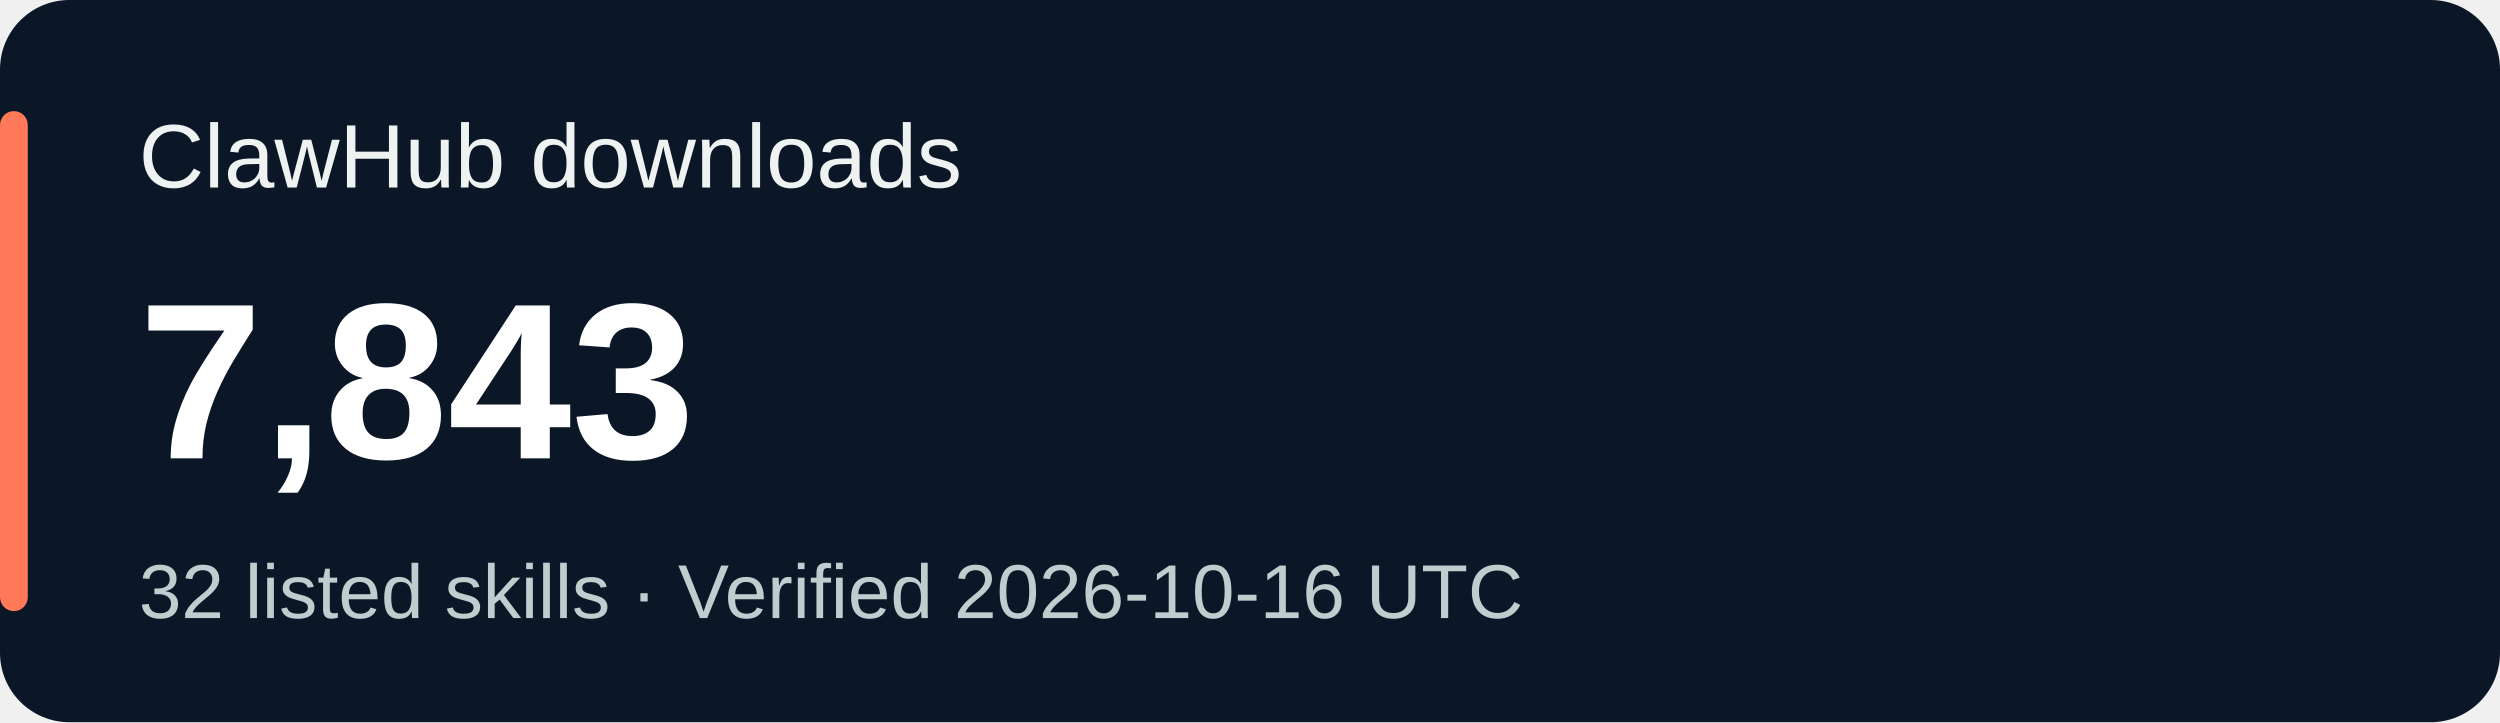
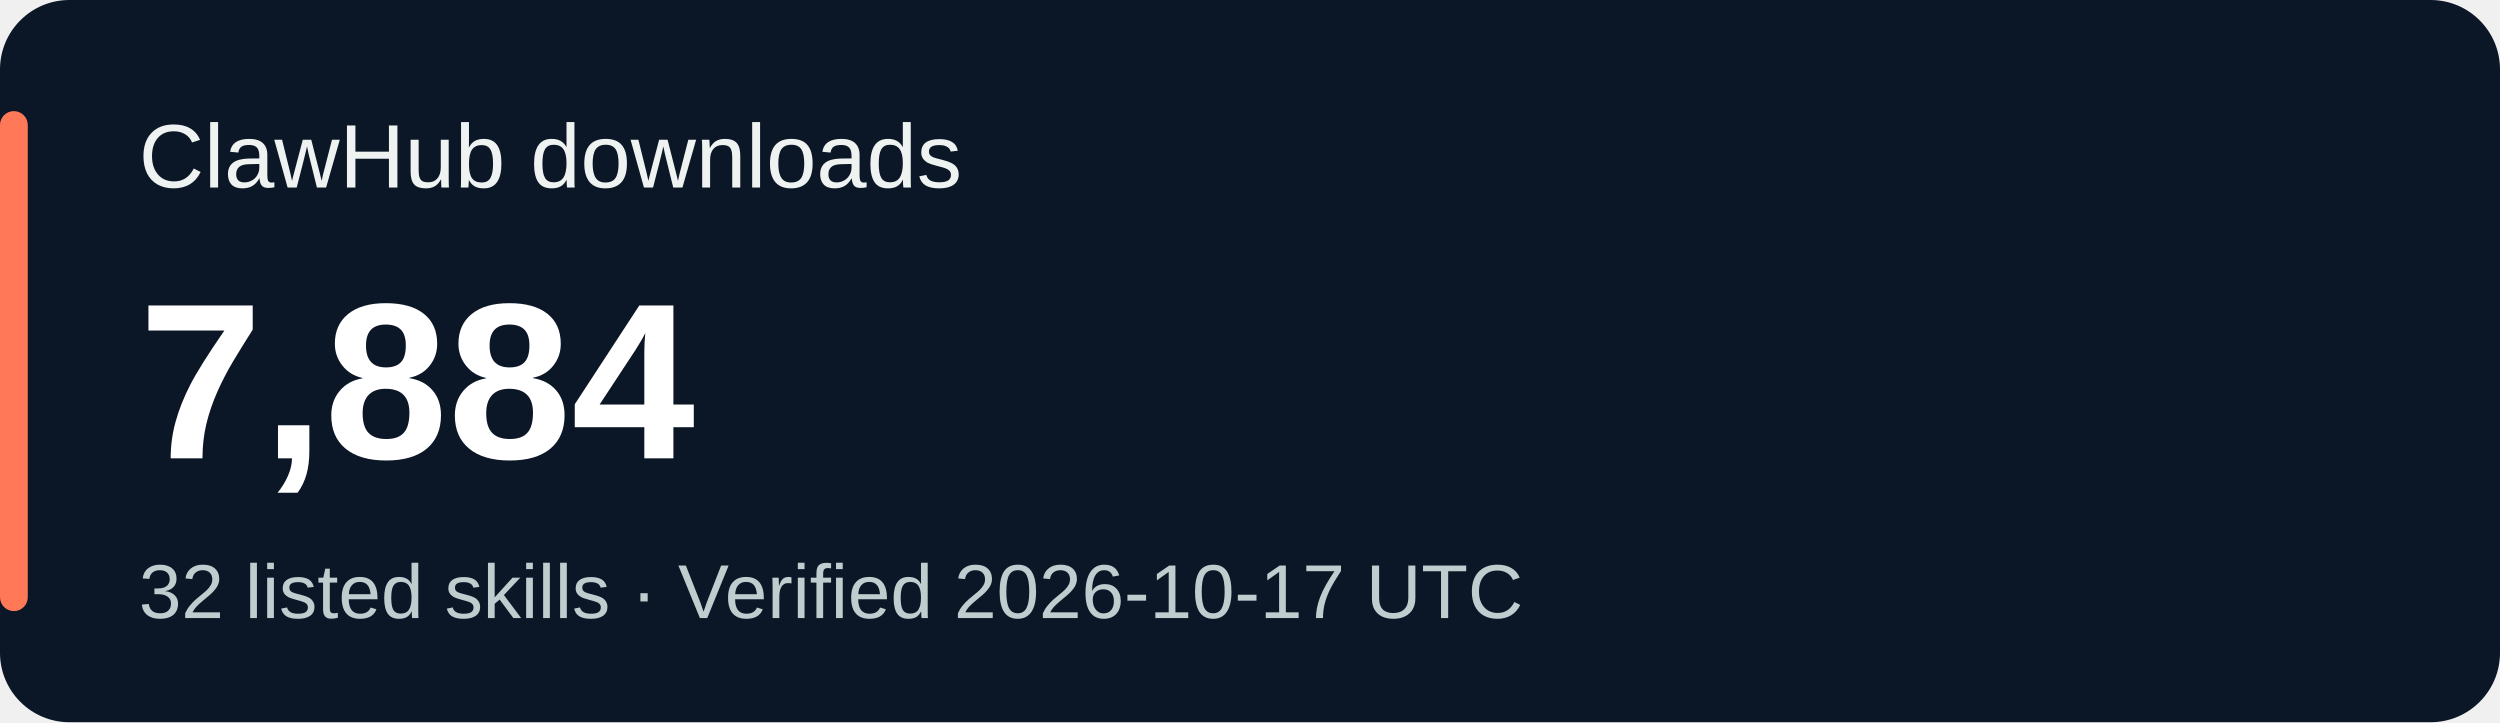
<svg xmlns="http://www.w3.org/2000/svg" width="360" height="104" viewBox="0 0 360 104" role="img" aria-labelledby="title desc">
  <rect width="360" height="104" rx="10" fill="#0b1626" />
  <rect x="0" y="16" width="4" height="72" rx="2" fill="#ff7959" />
  <g font-family="Verdana,Arial,sans-serif">
    <text x="20" y="27" fill="#eef3f1" font-size="13">ClawHub downloads</text>
-     <text x="20" y="66" fill="#ffffff" font-size="32" font-weight="700">7,843</text>
-     <text x="20" y="89" fill="#bfcdcf" font-size="11">32 listed skills · Verified 2026-10-16 UTC</text>
+     <text x="20" y="66" fill="#ffffff" font-size="32" font-weight="700">7,884</text>
+     <text x="20" y="89" fill="#bfcdcf" font-size="11">32 listed skills · Verified 2026-10-17 UTC</text>
  </g>
</svg>
